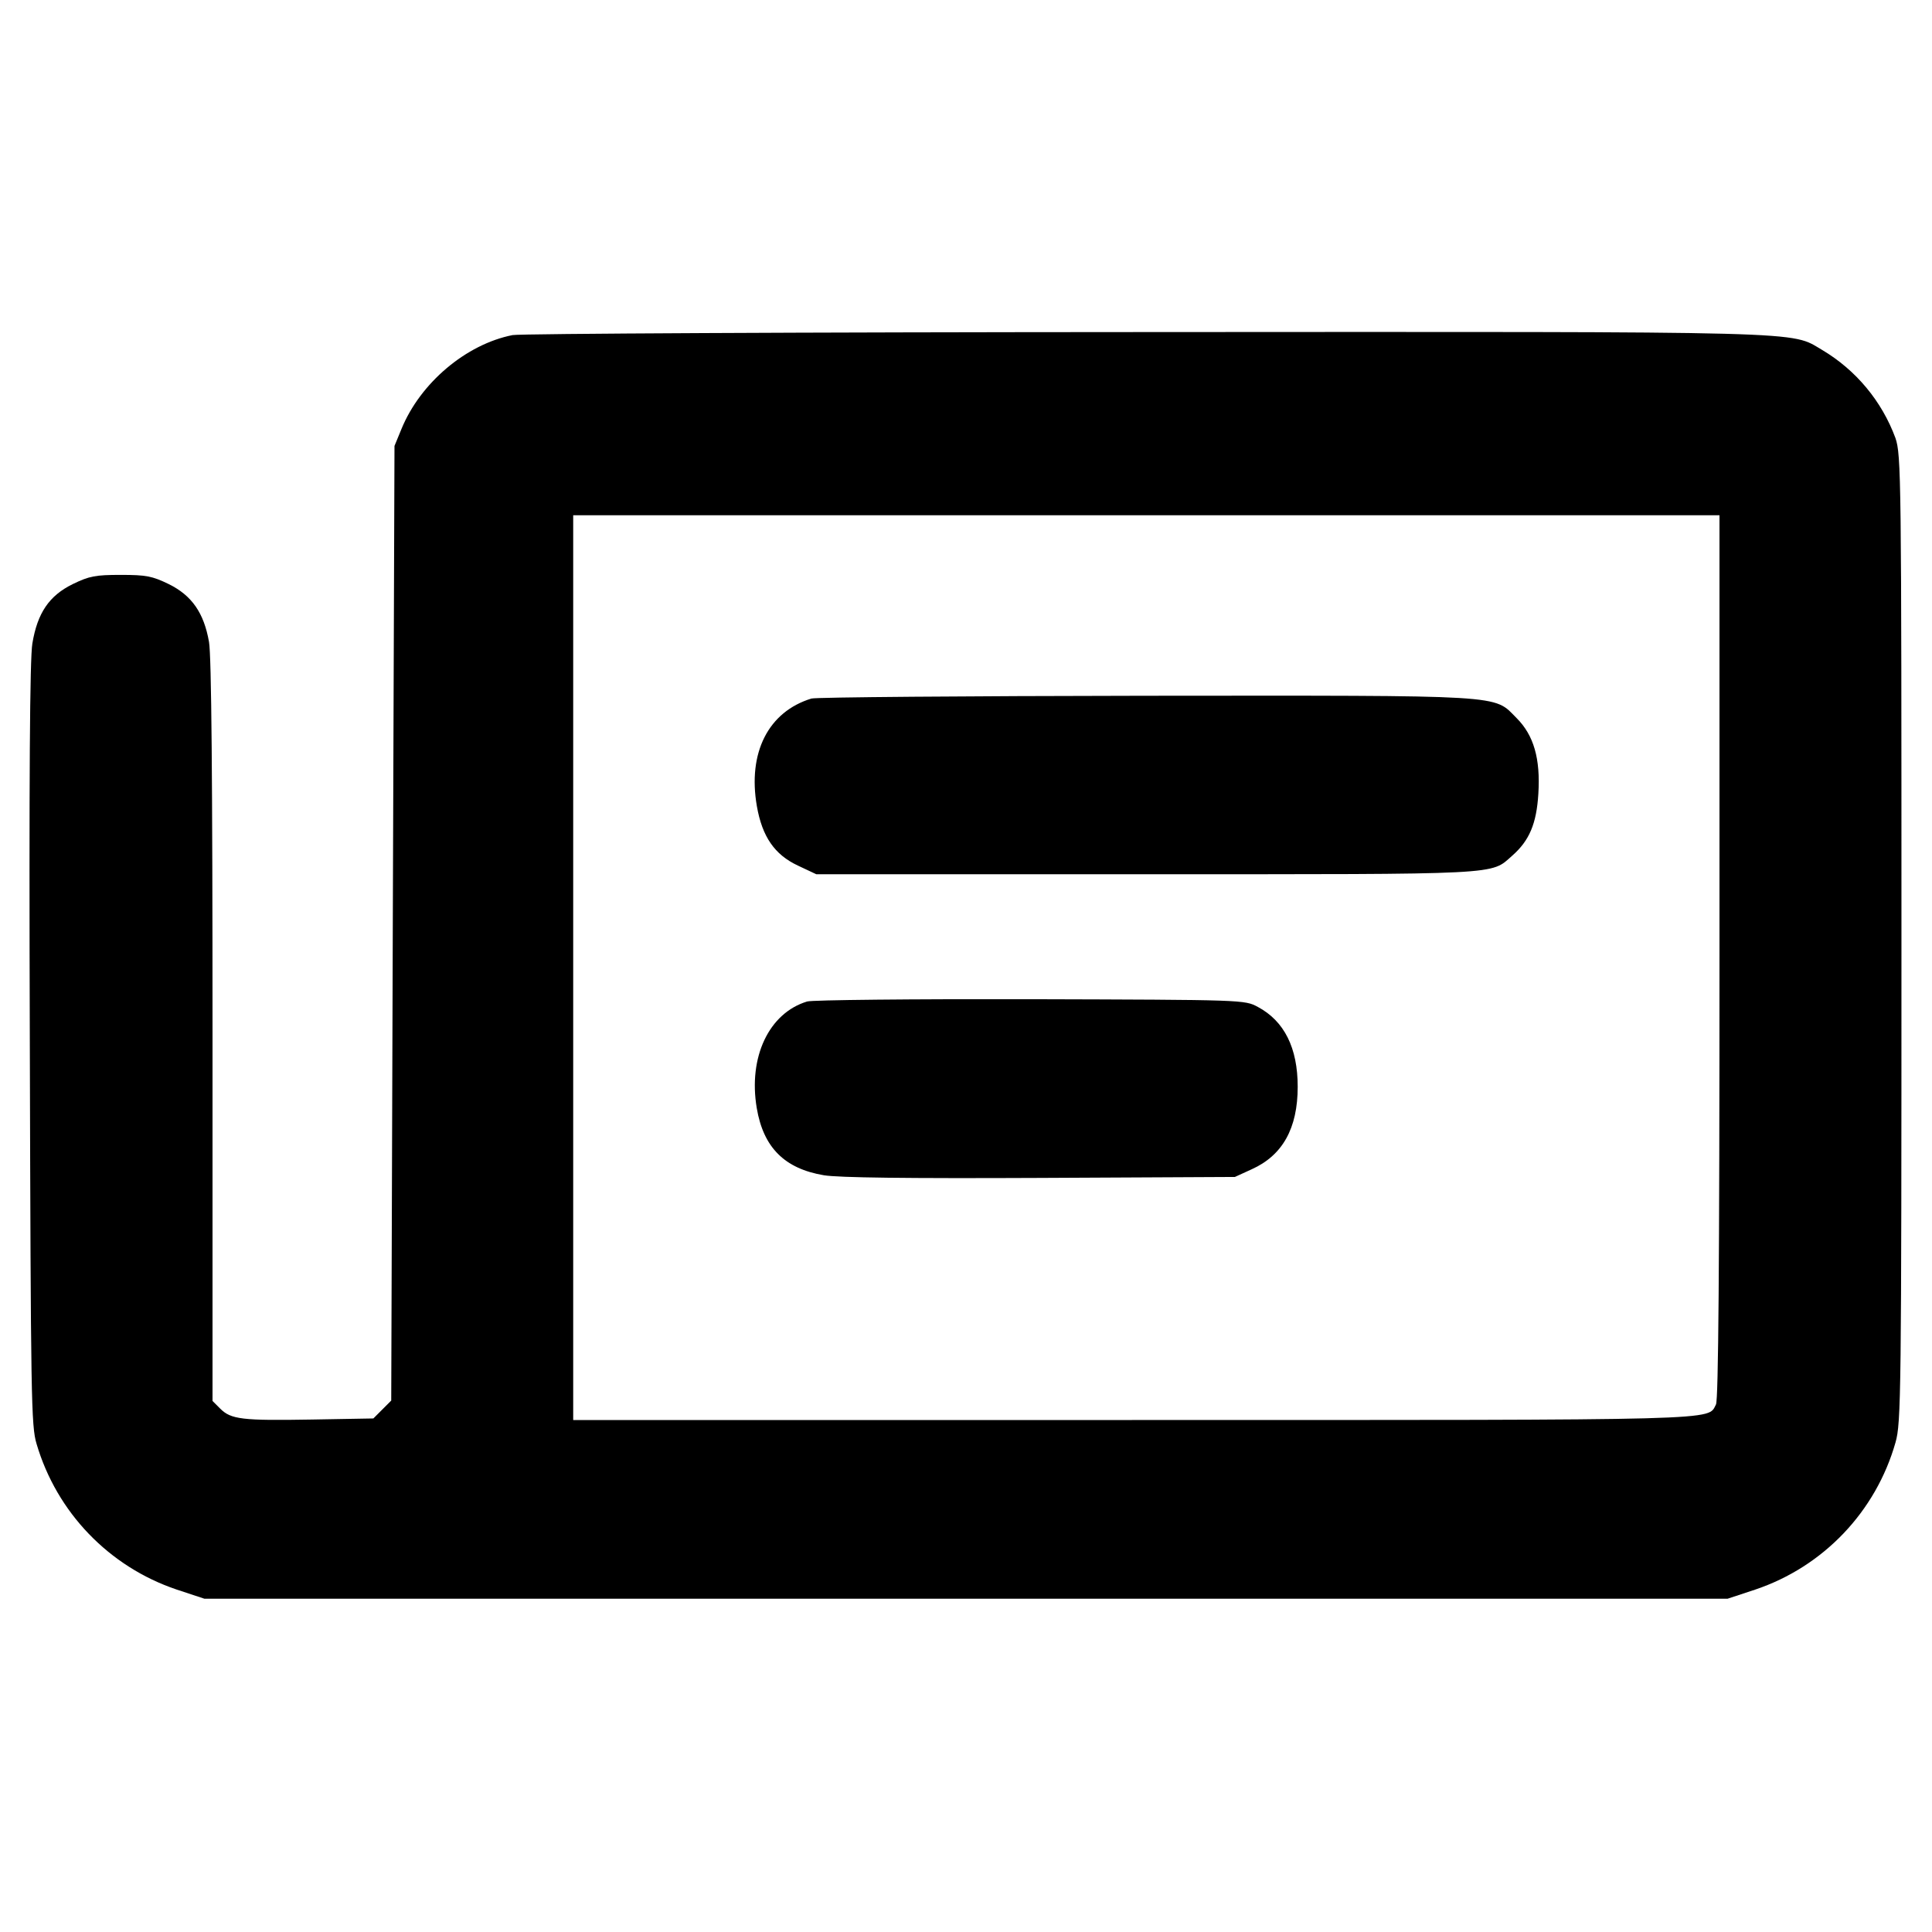
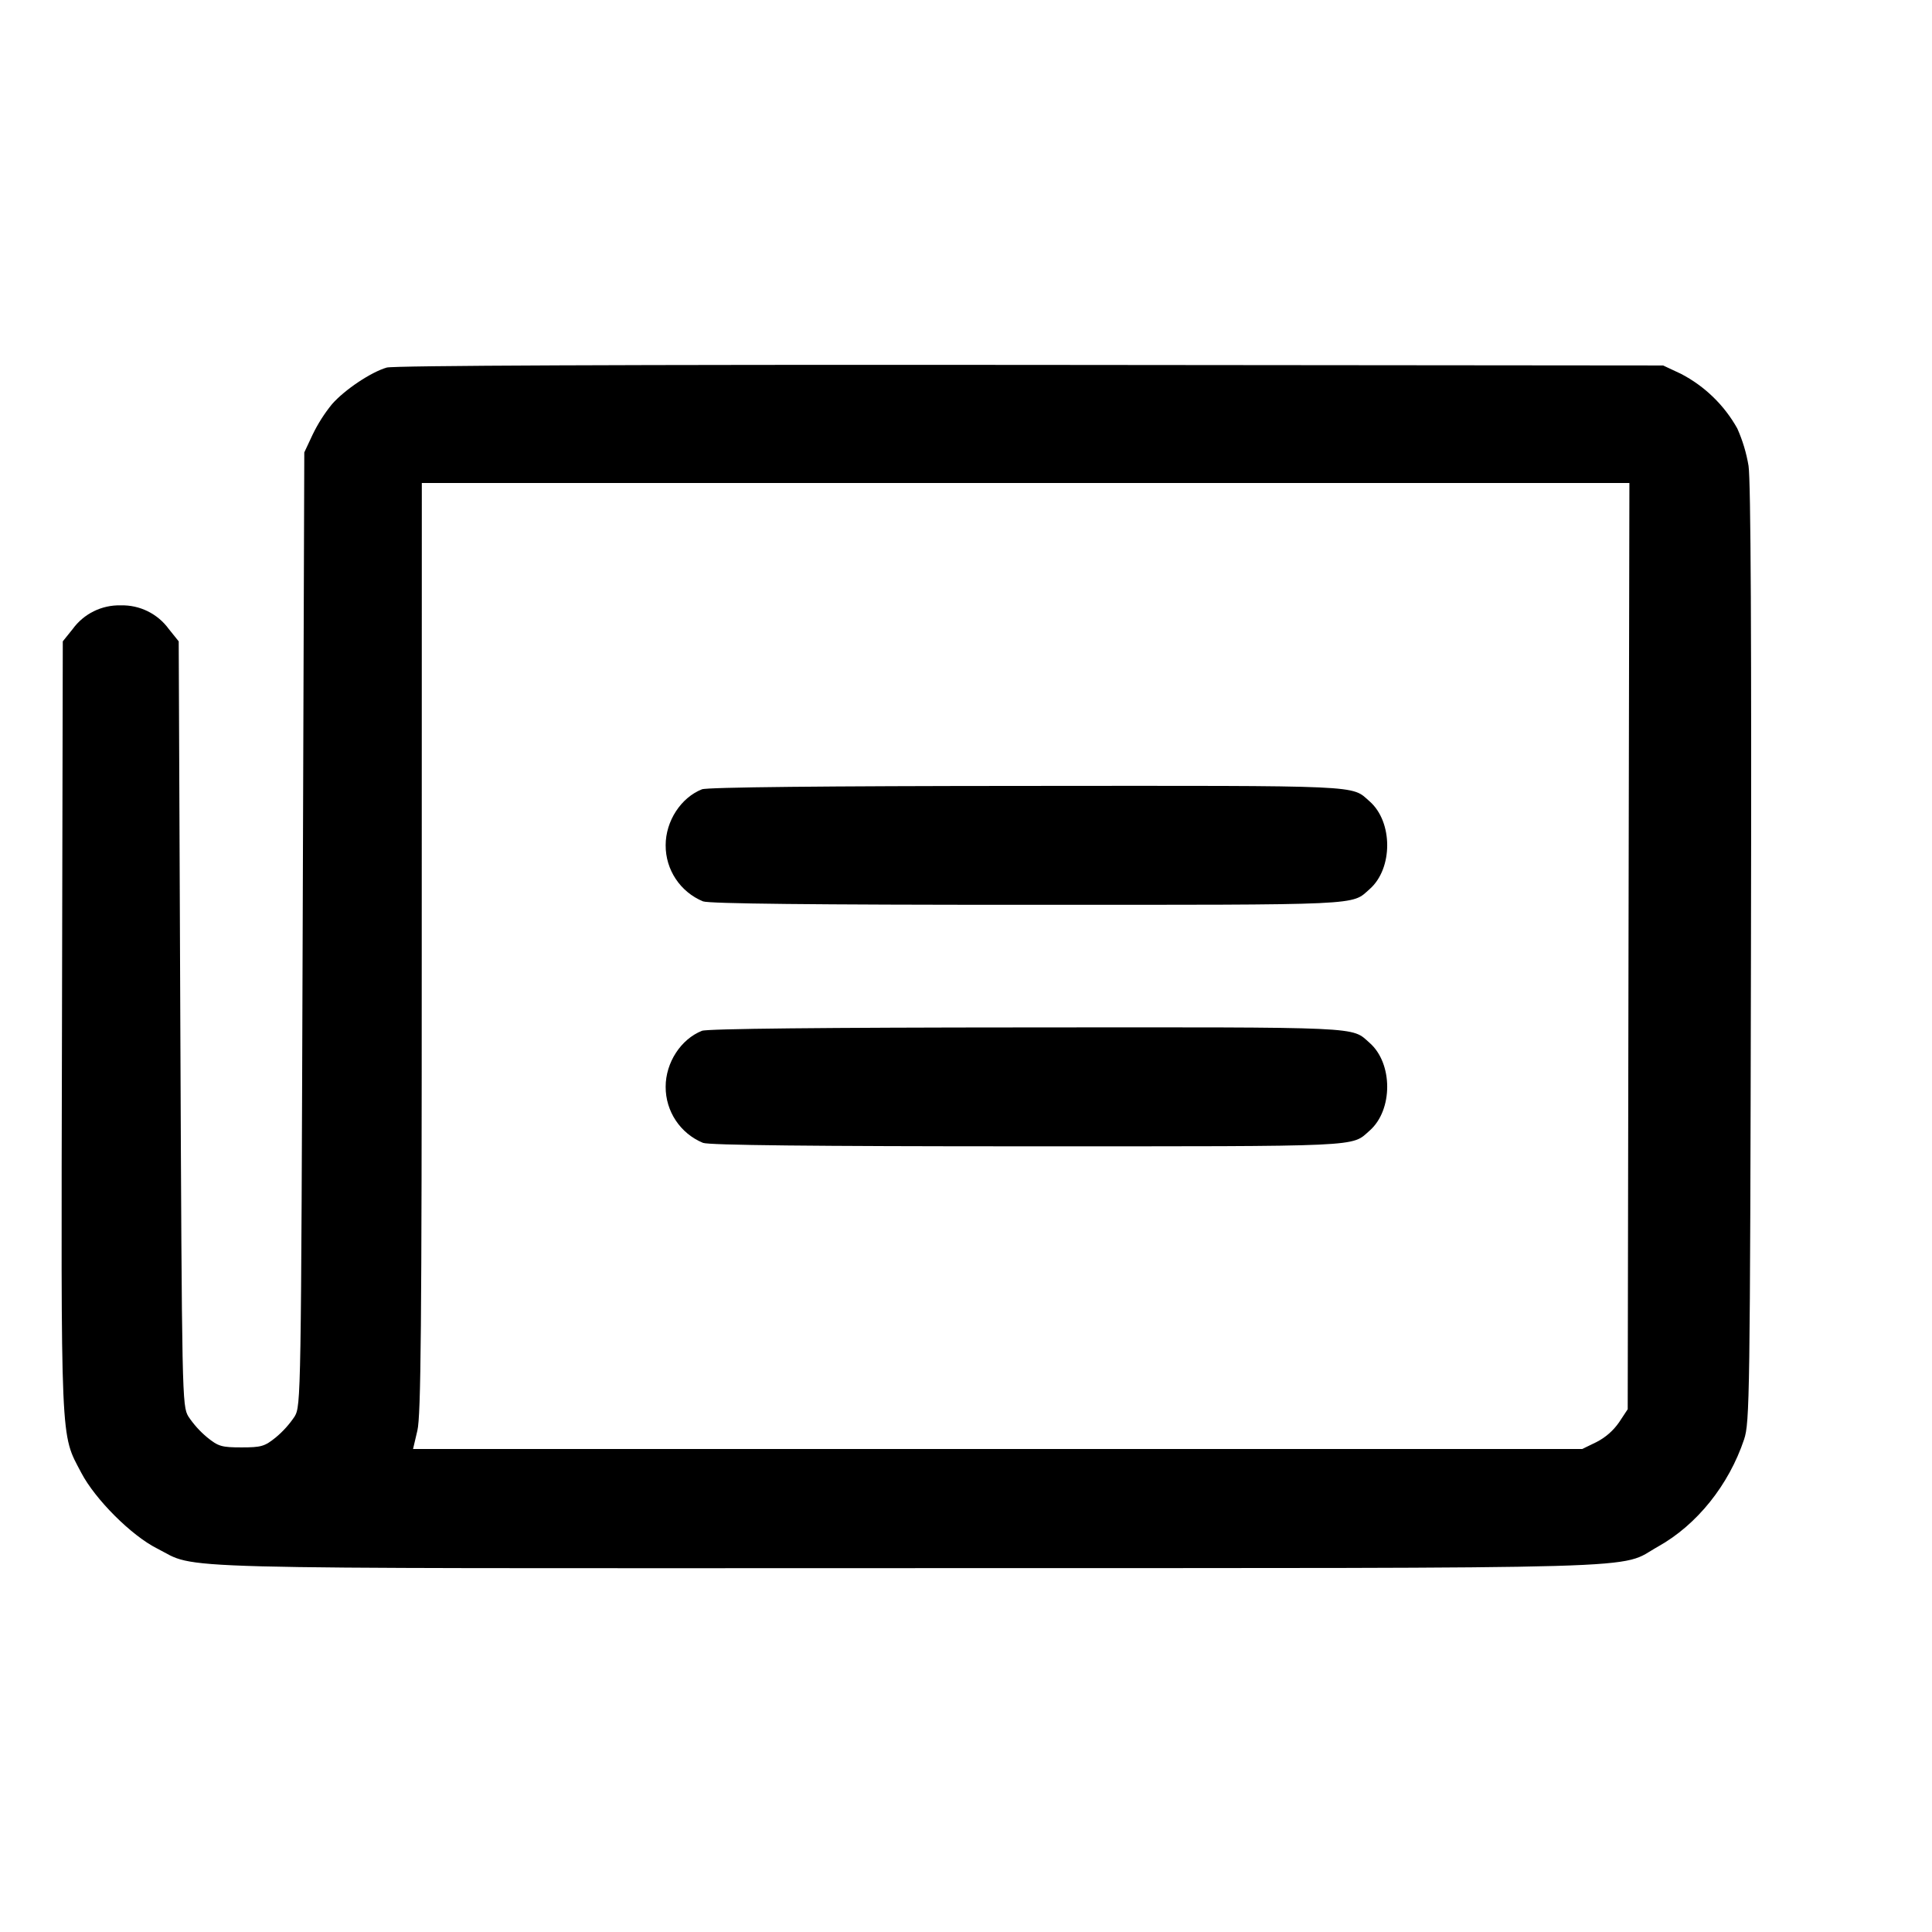
- <svg xmlns="http://www.w3.org/2000/svg" viewBox="0 0 16 16">
-   <path d="M4.245 2.775c-.385.076-.764.396-.92.777l-.058.141-.014 3.953-.013 3.953-.074.074-.074.074-.508.009c-.578.01-.671-.001-.76-.09l-.064-.064V8.543c0-2.095-.009-3.111-.029-3.226-.042-.242-.143-.386-.334-.48-.136-.066-.186-.076-.397-.076-.211 0-.261.01-.397.076-.196.096-.293.239-.335.492C.247 5.455.24 6.424.247 8.653c.008 2.935.011 3.158.056 3.305a1.813 1.813 0 0 0 1.16 1.206l.23.076h12.614l.23-.076a1.806 1.806 0 0 0 1.161-1.219c.046-.163.049-.381.049-4.172 0-3.834-.002-4.006-.05-4.146a1.42 1.42 0 0 0-.607-.729c-.268-.157-.026-.151-5.61-.148-2.816.001-5.172.013-5.235.025m9.995 5.147c0 2.567-.009 3.671-.029 3.709-.072.134.128.129-4.837.129H4.747V4.267h9.493v3.655M6.72 5.785c-.357.109-.529.448-.452.891.044.253.147.402.339.492l.153.072h2.733c2.979 0 2.848.007 3.031-.154.141-.124.201-.264.216-.513.018-.29-.038-.484-.18-.626-.195-.196-.056-.187-3.078-.185-1.483.002-2.725.012-2.762.023m-.036 2.509c-.316.096-.488.46-.417.882.055.327.23.502.556.557.122.02.682.027 1.791.022l1.613-.008.14-.064c.255-.115.38-.339.38-.683 0-.322-.111-.544-.33-.661-.11-.059-.111-.059-1.884-.064-.975-.002-1.807.006-1.849.019" fill-rule="evenodd" />
+ <svg xmlns="http://www.w3.org/2000/svg" viewBox="0 0 24 24" fill-rule="evenodd">
+   <path d="M4.804 4.566c-.196.057-.522.275-.68.455a1.933 1.933 0 0 0-.24.377l-.104.222-.02 5.92c-.02 5.83-.021 5.922-.1 6.056a1.21 1.21 0 0 1-.234.26c-.138.112-.181.124-.426.124s-.288-.012-.426-.124a1.21 1.21 0 0 1-.234-.26c-.078-.133-.08-.227-.1-4.882l-.02-4.747-.123-.153A.714.714 0 0 0 1.5 7.52a.714.714 0 0 0-.597.294l-.123.153-.01 4.778c-.012 5.275-.022 5.053.24 5.551.172.329.622.779.94.939.525.265-.161.247 9.314.245 9.542-.002 8.819.019 9.333-.268.483-.27.879-.764 1.069-1.332.069-.209.074-.519.085-6.02.008-3.923-.002-5.888-.03-6.073a1.901 1.901 0 0 0-.14-.465 1.699 1.699 0 0 0-.701-.679l-.22-.103-7.86-.007c-5.048-.004-7.909.008-7.996.033m15.426 7.187-.01 5.753-.107.162a.766.766 0 0 1-.283.247l-.175.085H5.131l.054-.23c.044-.188.054-1.291.054-6L5.24 6H20.241l-.011 5.753M8.72 9.805c-.262.104-.451.395-.451.695a.75.75 0 0 0 .464.697c.076.029 1.36.043 4.032.043 4.218 0 4.017.009 4.249-.195.291-.255.291-.835 0-1.09-.232-.204-.029-.195-4.262-.192-2.506.001-3.968.016-4.032.042m0 3c-.262.104-.451.395-.451.695a.75.75 0 0 0 .464.697c.076.029 1.36.043 4.032.043 4.218 0 4.017.009 4.249-.195.291-.255.291-.835 0-1.09-.232-.204-.029-.195-4.262-.192-2.506.001-3.968.016-4.032.042" />
</svg>
